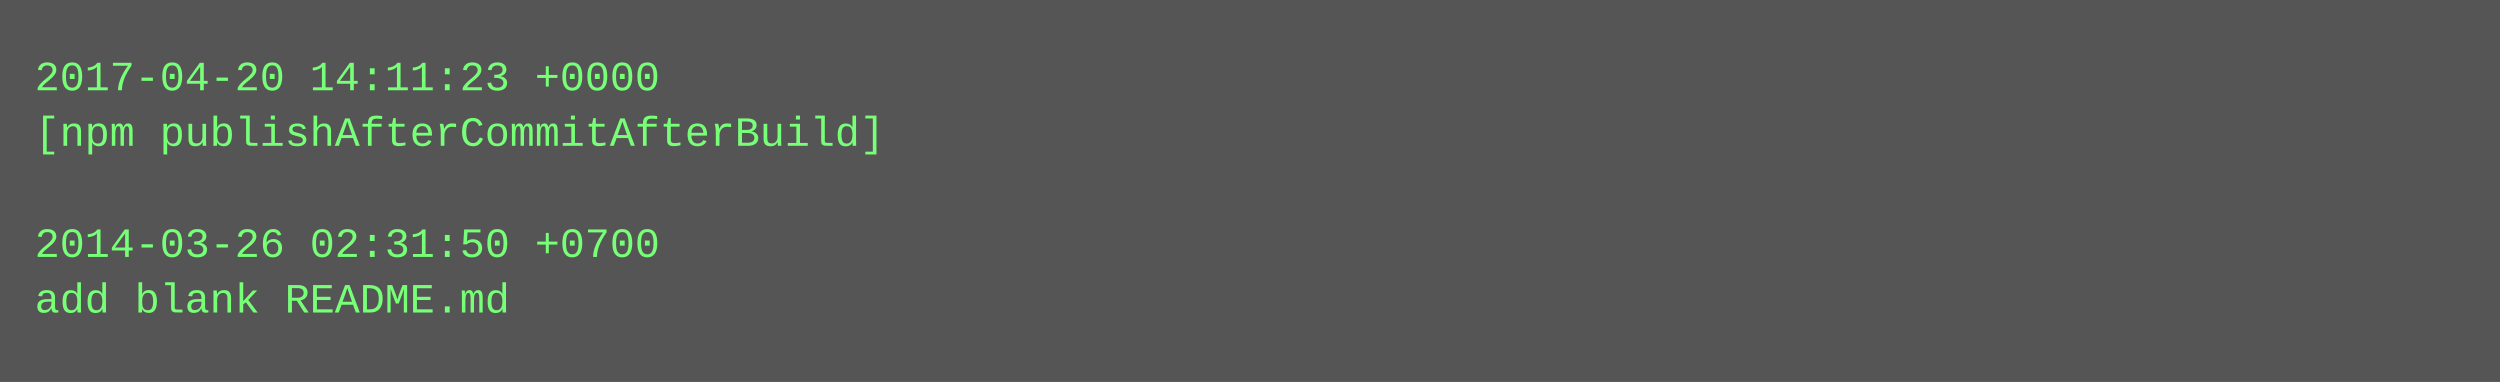
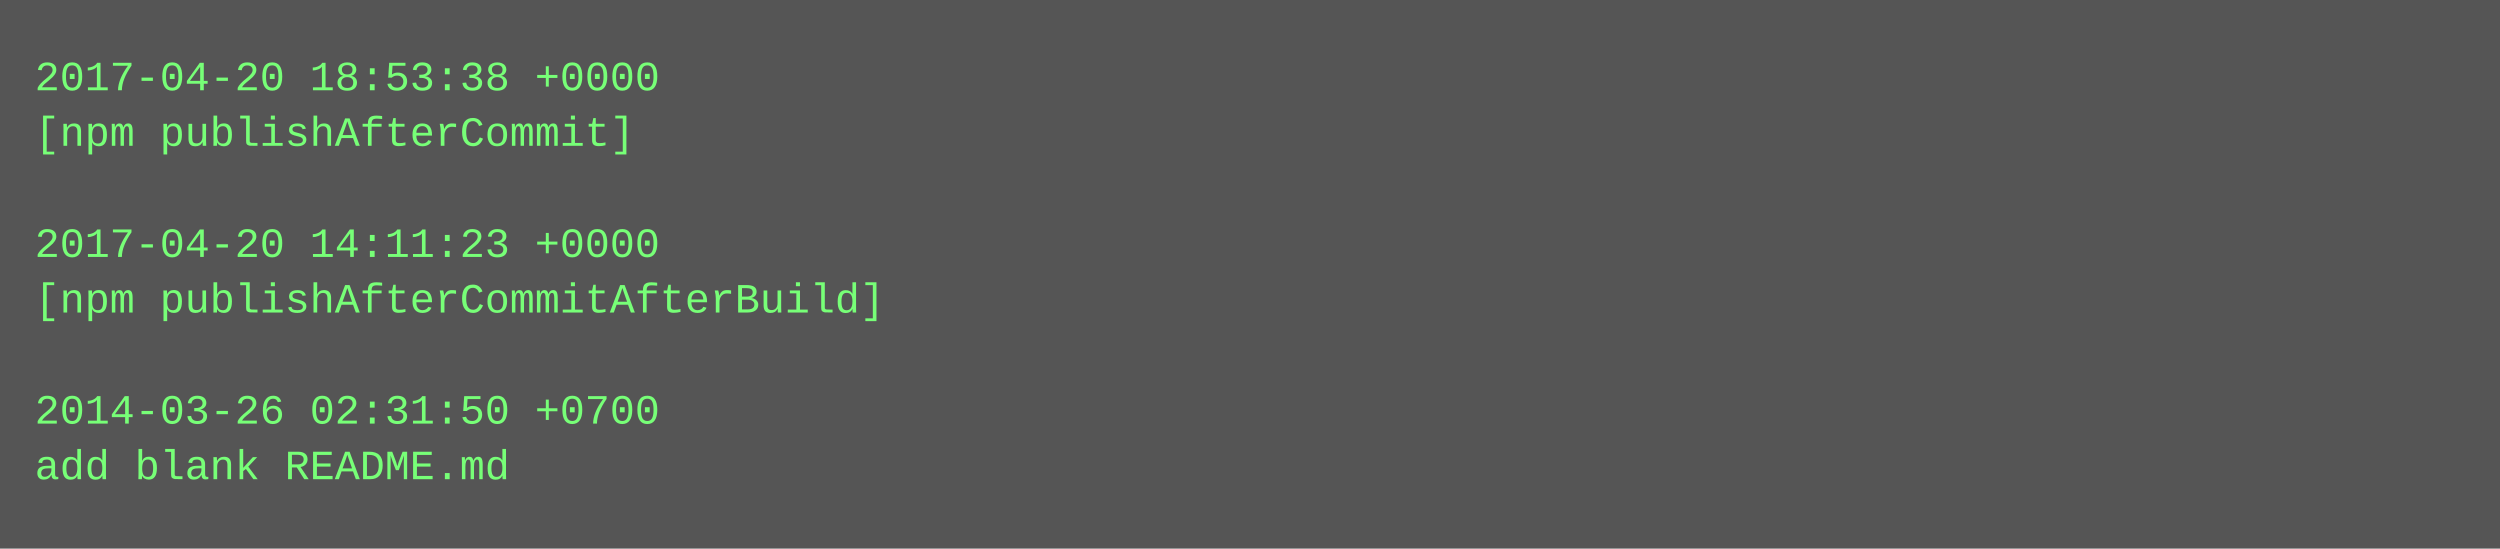
- <svg xmlns="http://www.w3.org/2000/svg" height="110" width="720">
-   <rect height="110" fill="#555" width="720" />
+ <svg xmlns="http://www.w3.org/2000/svg" height="158" width="720">
+   <rect height="158" fill="#555" width="720" />
  <text fill="#7f7" font-family="Courier New" font-size="12" xml:space="preserve">
-     <tspan x="10" y="26">2017-04-20 14:11:23 +0000</tspan>
-     <tspan x="10" y="42">[npm publishAfterCommitAfterBuild]</tspan>
+     <tspan x="10" y="26">2017-04-20 18:53:38 +0000</tspan>
+     <tspan x="10" y="42">[npm publishAfterCommit]</tspan>
    <tspan x="10" y="58" />
-     <tspan x="10" y="74">2014-03-26 02:31:50 +0700</tspan>
-     <tspan x="10" y="90">add blank README.md</tspan>
+     <tspan x="10" y="74">2017-04-20 14:11:23 +0000</tspan>
+     <tspan x="10" y="90">[npm publishAfterCommitAfterBuild]</tspan>
+     <tspan x="10" y="106" />
+     <tspan x="10" y="122">2014-03-26 02:31:50 +0700</tspan>
+     <tspan x="10" y="138">add blank README.md</tspan>
  </text>
</svg>
